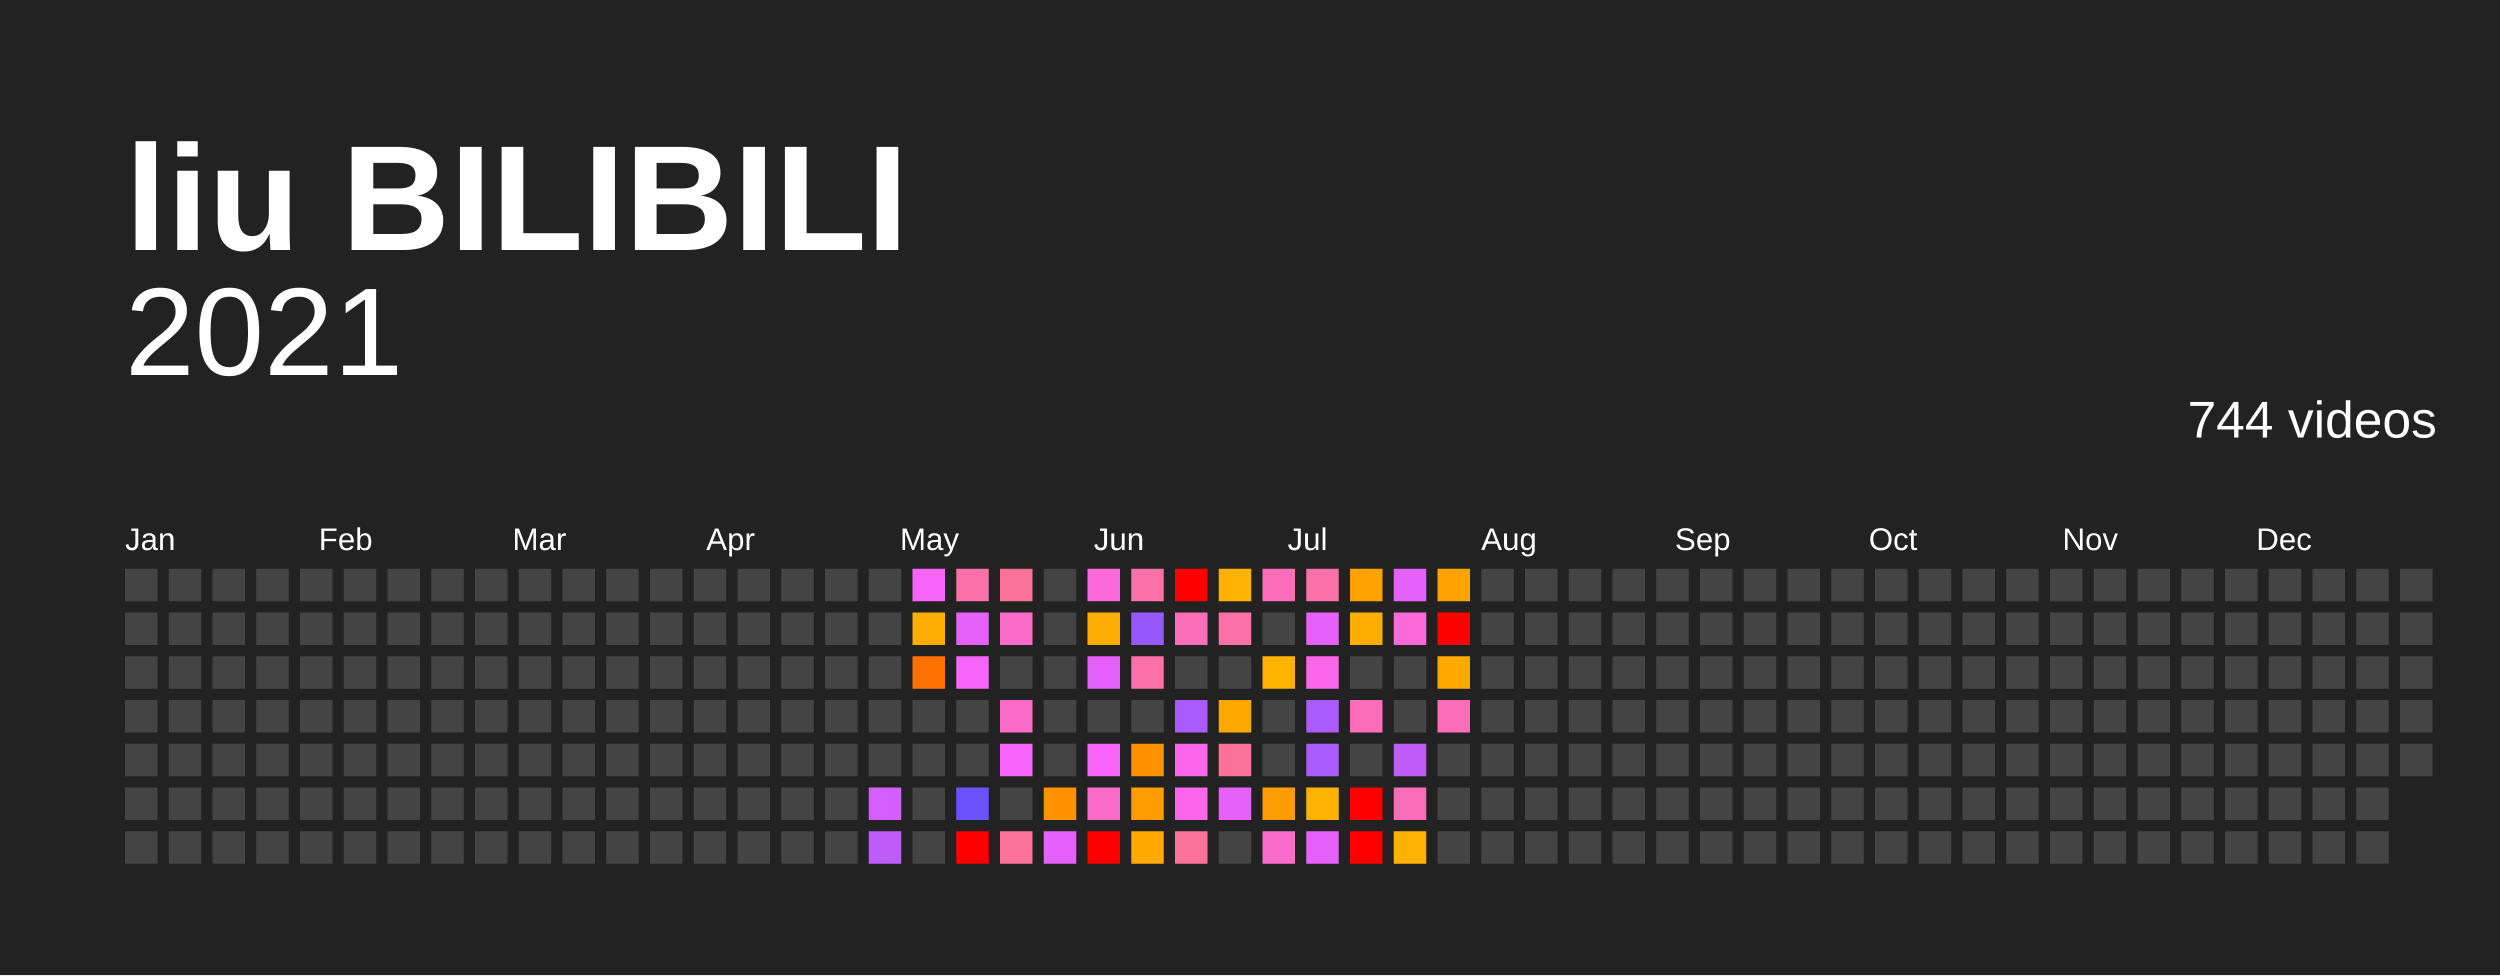
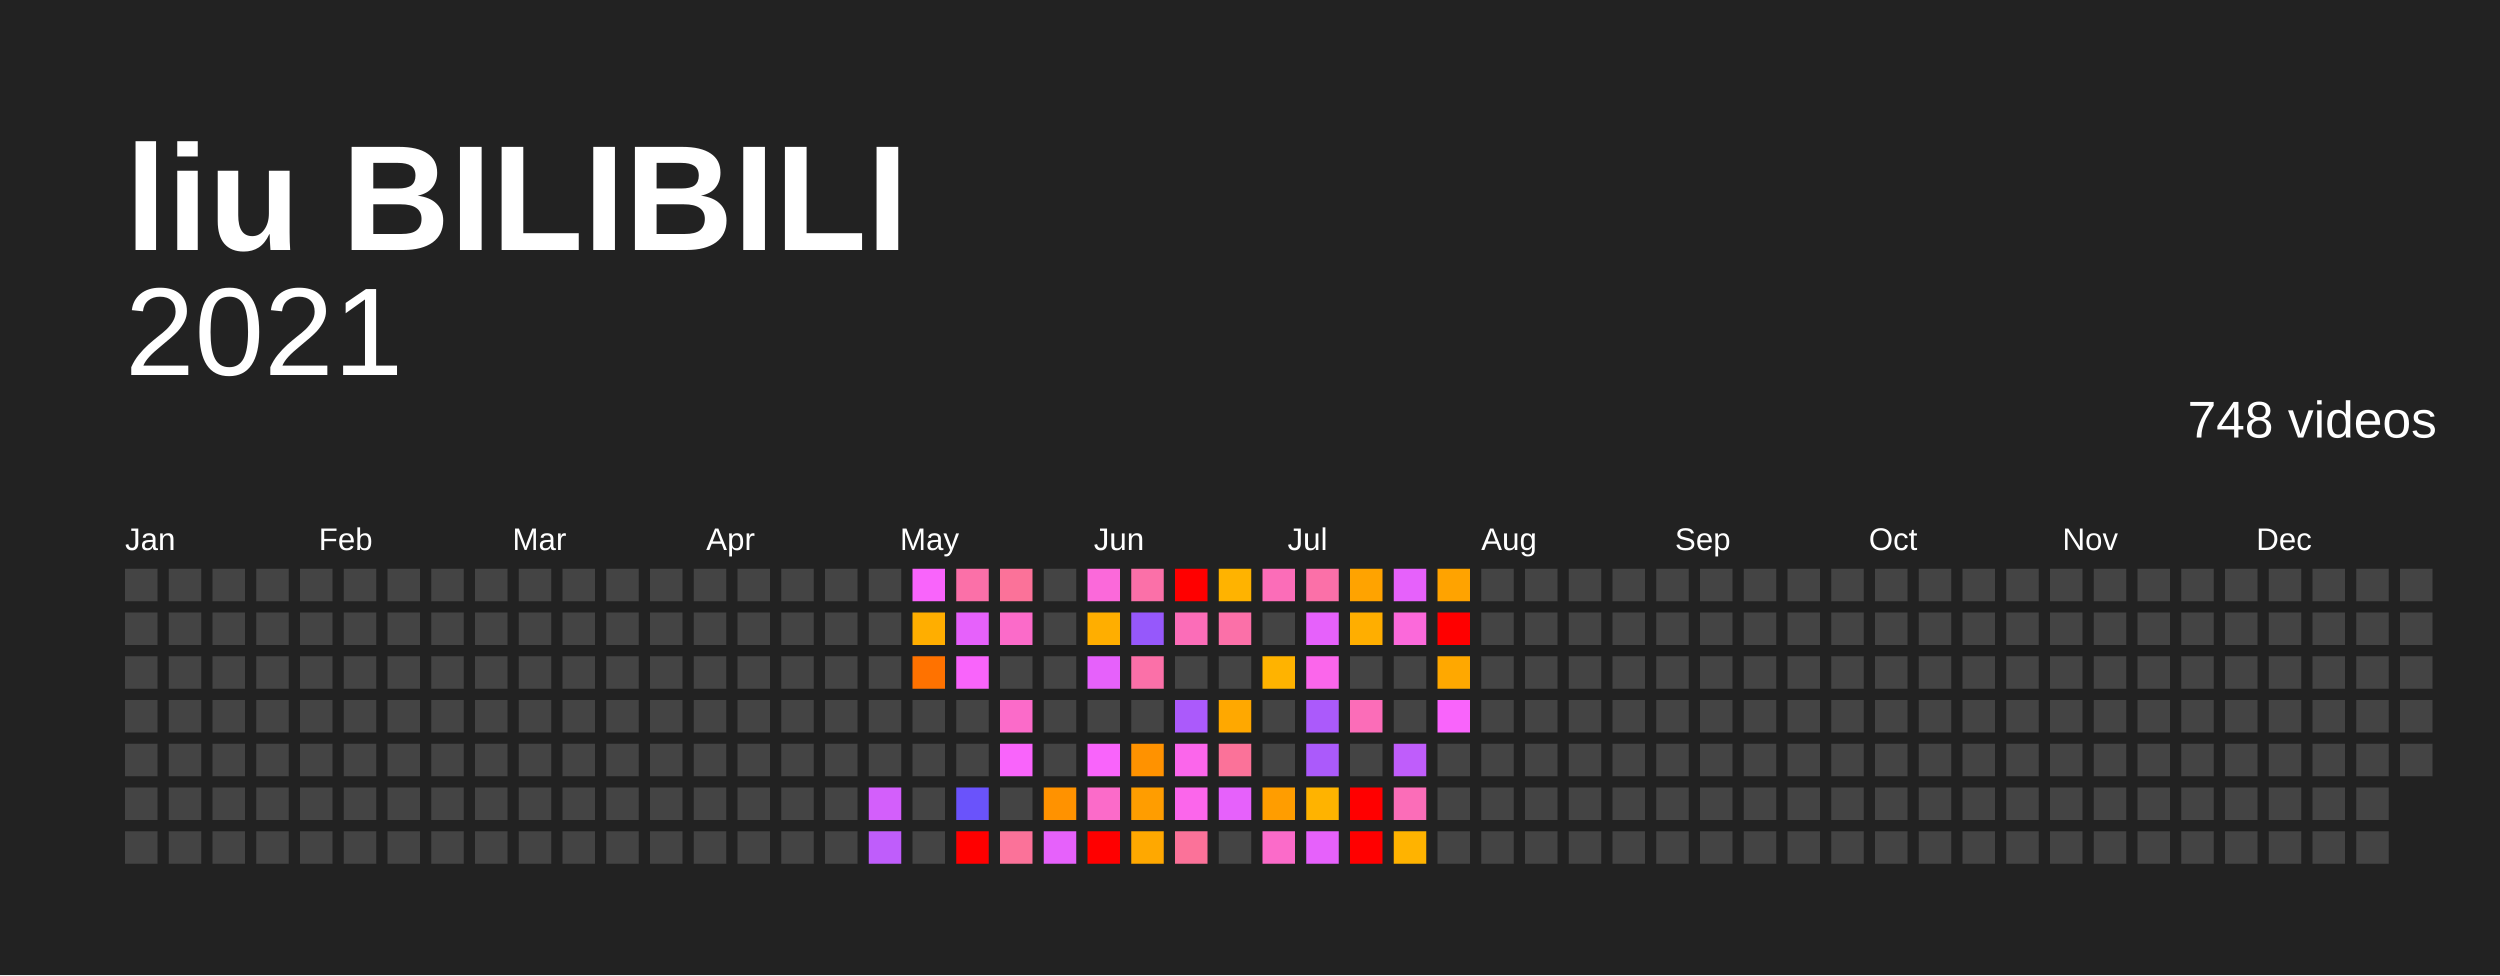
<svg xmlns="http://www.w3.org/2000/svg" baseProfile="full" height="78mm" version="1.1" viewBox="0,0,200,78" width="200mm">
  <defs />
  <rect fill="#222222" height="78" width="200" x="0" y="0" />
  <text fill="#FFFFFF" style="font-size:12px; font-family:Arial; font-weight:bold;" x="10" y="20">liu BILIBILI</text>
  <text alignment-baseline="hanging" fill="#FFFFFF" style="font-size:10.0px; font-family:Arial;" x="10" y="30">2021</text>
-   <text alignment-baseline="hanging" fill="#FFFFFF" style="font-size:4.125px; font-family:Arial;" x="175" y="35">744 videos</text>
+   <text alignment-baseline="hanging" fill="#FFFFFF" style="font-size:4.125px; font-family:Arial;" x="175" y="35">748 videos</text>
  <text fill="#FFFFFF" style="font-size:2.5px; font-family:Arial" x="10.0" y="44">Jan</text>
  <text fill="#FFFFFF" style="font-size:2.5px; font-family:Arial" x="25.5" y="44">Feb</text>
  <text fill="#FFFFFF" style="font-size:2.5px; font-family:Arial" x="41.0" y="44">Mar</text>
  <text fill="#FFFFFF" style="font-size:2.5px; font-family:Arial" x="56.5" y="44">Apr</text>
  <text fill="#FFFFFF" style="font-size:2.5px; font-family:Arial" x="72.0" y="44">May</text>
  <text fill="#FFFFFF" style="font-size:2.5px; font-family:Arial" x="87.5" y="44">Jun</text>
  <text fill="#FFFFFF" style="font-size:2.5px; font-family:Arial" x="103.0" y="44">Jul</text>
  <text fill="#FFFFFF" style="font-size:2.5px; font-family:Arial" x="118.5" y="44">Aug</text>
  <text fill="#FFFFFF" style="font-size:2.5px; font-family:Arial" x="134.0" y="44">Sep</text>
  <text fill="#FFFFFF" style="font-size:2.5px; font-family:Arial" x="149.5" y="44">Oct</text>
  <text fill="#FFFFFF" style="font-size:2.5px; font-family:Arial" x="165.0" y="44">Nov</text>
  <text fill="#FFFFFF" style="font-size:2.5px; font-family:Arial" x="180.5" y="44">Dec</text>
  <rect fill="#444444" height="2.6" width="2.6" x="10.0" y="45.5" />
  <rect fill="#444444" height="2.6" width="2.6" x="10.0" y="49.0" />
  <rect fill="#444444" height="2.6" width="2.6" x="10.0" y="52.5" />
  <rect fill="#444444" height="2.6" width="2.6" x="10.0" y="56.0" />
  <rect fill="#444444" height="2.6" width="2.6" x="10.0" y="59.5" />
  <rect fill="#444444" height="2.6" width="2.6" x="10.0" y="63.0" />
  <rect fill="#444444" height="2.6" width="2.6" x="10.0" y="66.5" />
  <rect fill="#444444" height="2.6" width="2.6" x="13.5" y="45.5" />
  <rect fill="#444444" height="2.6" width="2.6" x="13.5" y="49.0" />
  <rect fill="#444444" height="2.6" width="2.6" x="13.5" y="52.5" />
  <rect fill="#444444" height="2.6" width="2.6" x="13.5" y="56.0" />
  <rect fill="#444444" height="2.6" width="2.6" x="13.5" y="59.5" />
  <rect fill="#444444" height="2.6" width="2.6" x="13.5" y="63.0" />
  <rect fill="#444444" height="2.6" width="2.6" x="13.5" y="66.5" />
  <rect fill="#444444" height="2.6" width="2.6" x="17.0" y="45.5" />
  <rect fill="#444444" height="2.6" width="2.6" x="17.0" y="49.0" />
  <rect fill="#444444" height="2.6" width="2.6" x="17.0" y="52.5" />
  <rect fill="#444444" height="2.6" width="2.6" x="17.0" y="56.0" />
  <rect fill="#444444" height="2.6" width="2.6" x="17.0" y="59.5" />
  <rect fill="#444444" height="2.6" width="2.6" x="17.0" y="63.0" />
  <rect fill="#444444" height="2.6" width="2.6" x="17.0" y="66.5" />
  <rect fill="#444444" height="2.6" width="2.6" x="20.5" y="45.5" />
  <rect fill="#444444" height="2.6" width="2.6" x="20.5" y="49.0" />
  <rect fill="#444444" height="2.6" width="2.6" x="20.5" y="52.5" />
  <rect fill="#444444" height="2.6" width="2.6" x="20.5" y="56.0" />
  <rect fill="#444444" height="2.6" width="2.6" x="20.5" y="59.5" />
  <rect fill="#444444" height="2.6" width="2.6" x="20.5" y="63.0" />
  <rect fill="#444444" height="2.6" width="2.6" x="20.5" y="66.5" />
  <rect fill="#444444" height="2.6" width="2.6" x="24.0" y="45.5" />
  <rect fill="#444444" height="2.6" width="2.6" x="24.0" y="49.0" />
  <rect fill="#444444" height="2.6" width="2.6" x="24.0" y="52.5" />
  <rect fill="#444444" height="2.6" width="2.6" x="24.0" y="56.0" />
  <rect fill="#444444" height="2.6" width="2.6" x="24.0" y="59.5" />
  <rect fill="#444444" height="2.6" width="2.6" x="24.0" y="63.0" />
  <rect fill="#444444" height="2.6" width="2.6" x="24.0" y="66.5" />
  <rect fill="#444444" height="2.6" width="2.6" x="27.5" y="45.5" />
  <rect fill="#444444" height="2.6" width="2.6" x="27.5" y="49.0" />
  <rect fill="#444444" height="2.6" width="2.6" x="27.5" y="52.5" />
  <rect fill="#444444" height="2.6" width="2.6" x="27.5" y="56.0" />
  <rect fill="#444444" height="2.6" width="2.6" x="27.5" y="59.5" />
  <rect fill="#444444" height="2.6" width="2.6" x="27.5" y="63.0" />
  <rect fill="#444444" height="2.6" width="2.6" x="27.5" y="66.5" />
  <rect fill="#444444" height="2.6" width="2.6" x="31.0" y="45.5" />
  <rect fill="#444444" height="2.6" width="2.6" x="31.0" y="49.0" />
  <rect fill="#444444" height="2.6" width="2.6" x="31.0" y="52.5" />
  <rect fill="#444444" height="2.6" width="2.6" x="31.0" y="56.0" />
  <rect fill="#444444" height="2.6" width="2.6" x="31.0" y="59.5" />
  <rect fill="#444444" height="2.6" width="2.6" x="31.0" y="63.0" />
  <rect fill="#444444" height="2.6" width="2.6" x="31.0" y="66.5" />
  <rect fill="#444444" height="2.6" width="2.6" x="34.5" y="45.5" />
  <rect fill="#444444" height="2.6" width="2.6" x="34.5" y="49.0" />
  <rect fill="#444444" height="2.6" width="2.6" x="34.5" y="52.5" />
  <rect fill="#444444" height="2.6" width="2.6" x="34.5" y="56.0" />
  <rect fill="#444444" height="2.6" width="2.6" x="34.5" y="59.5" />
  <rect fill="#444444" height="2.6" width="2.6" x="34.5" y="63.0" />
  <rect fill="#444444" height="2.6" width="2.6" x="34.5" y="66.5" />
  <rect fill="#444444" height="2.6" width="2.6" x="38.0" y="45.5" />
  <rect fill="#444444" height="2.6" width="2.6" x="38.0" y="49.0" />
  <rect fill="#444444" height="2.6" width="2.6" x="38.0" y="52.5" />
  <rect fill="#444444" height="2.6" width="2.6" x="38.0" y="56.0" />
  <rect fill="#444444" height="2.6" width="2.6" x="38.0" y="59.5" />
  <rect fill="#444444" height="2.6" width="2.6" x="38.0" y="63.0" />
  <rect fill="#444444" height="2.6" width="2.6" x="38.0" y="66.5" />
  <rect fill="#444444" height="2.6" width="2.6" x="41.5" y="45.5" />
  <rect fill="#444444" height="2.6" width="2.6" x="41.5" y="49.0" />
  <rect fill="#444444" height="2.6" width="2.6" x="41.5" y="52.5" />
  <rect fill="#444444" height="2.6" width="2.6" x="41.5" y="56.0" />
  <rect fill="#444444" height="2.6" width="2.6" x="41.5" y="59.5" />
  <rect fill="#444444" height="2.6" width="2.6" x="41.5" y="63.0" />
  <rect fill="#444444" height="2.6" width="2.6" x="41.5" y="66.5" />
  <rect fill="#444444" height="2.6" width="2.6" x="45.0" y="45.5" />
  <rect fill="#444444" height="2.6" width="2.6" x="45.0" y="49.0" />
  <rect fill="#444444" height="2.6" width="2.6" x="45.0" y="52.5" />
  <rect fill="#444444" height="2.6" width="2.6" x="45.0" y="56.0" />
  <rect fill="#444444" height="2.6" width="2.6" x="45.0" y="59.5" />
  <rect fill="#444444" height="2.6" width="2.6" x="45.0" y="63.0" />
  <rect fill="#444444" height="2.6" width="2.6" x="45.0" y="66.5" />
  <rect fill="#444444" height="2.6" width="2.6" x="48.5" y="45.5" />
  <rect fill="#444444" height="2.6" width="2.6" x="48.5" y="49.0" />
  <rect fill="#444444" height="2.6" width="2.6" x="48.5" y="52.5" />
  <rect fill="#444444" height="2.6" width="2.6" x="48.5" y="56.0" />
  <rect fill="#444444" height="2.6" width="2.6" x="48.5" y="59.5" />
  <rect fill="#444444" height="2.6" width="2.6" x="48.5" y="63.0" />
  <rect fill="#444444" height="2.6" width="2.6" x="48.5" y="66.5" />
  <rect fill="#444444" height="2.6" width="2.6" x="52.0" y="45.5" />
  <rect fill="#444444" height="2.6" width="2.6" x="52.0" y="49.0" />
  <rect fill="#444444" height="2.6" width="2.6" x="52.0" y="52.5" />
  <rect fill="#444444" height="2.6" width="2.6" x="52.0" y="56.0" />
  <rect fill="#444444" height="2.6" width="2.6" x="52.0" y="59.5" />
  <rect fill="#444444" height="2.6" width="2.6" x="52.0" y="63.0" />
  <rect fill="#444444" height="2.6" width="2.6" x="52.0" y="66.5" />
  <rect fill="#444444" height="2.6" width="2.6" x="55.5" y="45.5" />
  <rect fill="#444444" height="2.6" width="2.6" x="55.5" y="49.0" />
  <rect fill="#444444" height="2.6" width="2.6" x="55.5" y="52.5" />
  <rect fill="#444444" height="2.6" width="2.6" x="55.5" y="56.0" />
  <rect fill="#444444" height="2.6" width="2.6" x="55.5" y="59.5" />
  <rect fill="#444444" height="2.6" width="2.6" x="55.5" y="63.0" />
  <rect fill="#444444" height="2.6" width="2.6" x="55.5" y="66.5" />
  <rect fill="#444444" height="2.6" width="2.6" x="59.0" y="45.5" />
  <rect fill="#444444" height="2.6" width="2.6" x="59.0" y="49.0" />
  <rect fill="#444444" height="2.6" width="2.6" x="59.0" y="52.5" />
  <rect fill="#444444" height="2.6" width="2.6" x="59.0" y="56.0" />
  <rect fill="#444444" height="2.6" width="2.6" x="59.0" y="59.5" />
  <rect fill="#444444" height="2.6" width="2.6" x="59.0" y="63.0" />
  <rect fill="#444444" height="2.6" width="2.6" x="59.0" y="66.5" />
  <rect fill="#444444" height="2.6" width="2.6" x="62.5" y="45.5" />
  <rect fill="#444444" height="2.6" width="2.6" x="62.5" y="49.0" />
  <rect fill="#444444" height="2.6" width="2.6" x="62.5" y="52.5" />
  <rect fill="#444444" height="2.6" width="2.6" x="62.5" y="56.0" />
  <rect fill="#444444" height="2.6" width="2.6" x="62.5" y="59.5" />
  <rect fill="#444444" height="2.6" width="2.6" x="62.5" y="63.0" />
  <rect fill="#444444" height="2.6" width="2.6" x="62.5" y="66.5" />
  <rect fill="#444444" height="2.6" width="2.6" x="66.0" y="45.5" />
  <rect fill="#444444" height="2.6" width="2.6" x="66.0" y="49.0" />
  <rect fill="#444444" height="2.6" width="2.6" x="66.0" y="52.5" />
  <rect fill="#444444" height="2.6" width="2.6" x="66.0" y="56.0" />
  <rect fill="#444444" height="2.6" width="2.6" x="66.0" y="59.5" />
  <rect fill="#444444" height="2.6" width="2.6" x="66.0" y="63.0" />
  <rect fill="#444444" height="2.6" width="2.6" x="66.0" y="66.5" />
  <rect fill="#444444" height="2.6" width="2.6" x="69.5" y="45.5" />
  <rect fill="#444444" height="2.6" width="2.6" x="69.5" y="49.0" />
  <rect fill="#444444" height="2.6" width="2.6" x="69.5" y="52.5" />
  <rect fill="#444444" height="2.6" width="2.6" x="69.5" y="56.0" />
  <rect fill="#444444" height="2.6" width="2.6" x="69.5" y="59.5" />
  <rect fill="#d35ffb" height="2.6" width="2.6" x="69.5" y="63.0" />
  <rect fill="#bf5dfb" height="2.6" width="2.6" x="69.5" y="66.5" />
  <rect fill="#f964fb" height="2.6" width="2.6" x="73.0" y="45.5" />
  <rect fill="#ffae00" height="2.6" width="2.6" x="73.0" y="49.0" />
  <rect fill="#ff7200" height="2.6" width="2.6" x="73.0" y="52.5" />
  <rect fill="#444444" height="2.6" width="2.6" x="73.0" y="56.0" />
  <rect fill="#444444" height="2.6" width="2.6" x="73.0" y="59.5" />
  <rect fill="#444444" height="2.6" width="2.6" x="73.0" y="63.0" />
  <rect fill="#444444" height="2.6" width="2.6" x="73.0" y="66.5" />
  <rect fill="#fb70a8" height="2.6" width="2.6" x="76.5" y="45.5" />
  <rect fill="#e661fb" height="2.6" width="2.6" x="76.5" y="49.0" />
  <rect fill="#f964fb" height="2.6" width="2.6" x="76.5" y="52.5" />
  <rect fill="#444444" height="2.6" width="2.6" x="76.5" y="56.0" />
  <rect fill="#444444" height="2.6" width="2.6" x="76.5" y="59.5" />
  <rect fill="#6a53fb" height="2.6" width="2.6" x="76.5" y="63.0" />
  <rect fill="red" height="2.6" width="2.6" x="76.5" y="66.5" />
  <rect fill="#fb7299" height="2.6" width="2.6" x="80.0" y="45.5" />
  <rect fill="#fb6bc9" height="2.6" width="2.6" x="80.0" y="49.0" />
  <rect fill="#444444" height="2.6" width="2.6" x="80.0" y="52.5" />
  <rect fill="#fb6bc9" height="2.6" width="2.6" x="80.0" y="56.0" />
  <rect fill="#f964fb" height="2.6" width="2.6" x="80.0" y="59.5" />
  <rect fill="#444444" height="2.6" width="2.6" x="80.0" y="63.0" />
  <rect fill="#fb7299" height="2.6" width="2.6" x="80.0" y="66.5" />
  <rect fill="#444444" height="2.6" width="2.6" x="83.5" y="45.5" />
  <rect fill="#444444" height="2.6" width="2.6" x="83.5" y="49.0" />
  <rect fill="#444444" height="2.6" width="2.6" x="83.5" y="52.5" />
  <rect fill="#444444" height="2.6" width="2.6" x="83.5" y="56.0" />
  <rect fill="#444444" height="2.6" width="2.6" x="83.5" y="59.5" />
  <rect fill="#ff9200" height="2.6" width="2.6" x="83.5" y="63.0" />
  <rect fill="#e661fb" height="2.6" width="2.6" x="83.5" y="66.5" />
  <rect fill="#fb69da" height="2.6" width="2.6" x="87.0" y="45.5" />
  <rect fill="#ffae00" height="2.6" width="2.6" x="87.0" y="49.0" />
  <rect fill="#e661fb" height="2.6" width="2.6" x="87.0" y="52.5" />
  <rect fill="#444444" height="2.6" width="2.6" x="87.0" y="56.0" />
  <rect fill="#f964fb" height="2.6" width="2.6" x="87.0" y="59.5" />
  <rect fill="#fb6bc9" height="2.6" width="2.6" x="87.0" y="63.0" />
  <rect fill="red" height="2.6" width="2.6" x="87.0" y="66.5" />
  <rect fill="#fb70a8" height="2.6" width="2.6" x="90.5" y="45.5" />
  <rect fill="#9658fb" height="2.6" width="2.6" x="90.5" y="49.0" />
  <rect fill="#fb70a8" height="2.6" width="2.6" x="90.5" y="52.5" />
  <rect fill="#444444" height="2.6" width="2.6" x="90.5" y="56.0" />
  <rect fill="#ff9200" height="2.6" width="2.6" x="90.5" y="59.5" />
  <rect fill="#ff9d00" height="2.6" width="2.6" x="90.5" y="63.0" />
  <rect fill="#ffa800" height="2.6" width="2.6" x="90.5" y="66.5" />
  <rect fill="red" height="2.6" width="2.6" x="94.0" y="45.5" />
  <rect fill="#fb6db8" height="2.6" width="2.6" x="94.0" y="49.0" />
  <rect fill="#444444" height="2.6" width="2.6" x="94.0" y="52.5" />
  <rect fill="#ab5afb" height="2.6" width="2.6" x="94.0" y="56.0" />
  <rect fill="#fb66eb" height="2.6" width="2.6" x="94.0" y="59.5" />
  <rect fill="#fb66eb" height="2.6" width="2.6" x="94.0" y="63.0" />
  <rect fill="#fb7299" height="2.6" width="2.6" x="94.0" y="66.5" />
  <rect fill="#ffb300" height="2.6" width="2.6" x="97.5" y="45.5" />
  <rect fill="#fb70a8" height="2.6" width="2.6" x="97.5" y="49.0" />
  <rect fill="#444444" height="2.6" width="2.6" x="97.5" y="52.5" />
  <rect fill="#ffa800" height="2.6" width="2.6" x="97.5" y="56.0" />
  <rect fill="#fb7299" height="2.6" width="2.6" x="97.5" y="59.5" />
  <rect fill="#e661fb" height="2.6" width="2.6" x="97.5" y="63.0" />
  <rect fill="#444444" height="2.6" width="2.6" x="97.5" y="66.5" />
  <rect fill="#fb6db8" height="2.6" width="2.6" x="101.0" y="45.5" />
  <rect fill="#444444" height="2.6" width="2.6" x="101.0" y="49.0" />
  <rect fill="#ffb300" height="2.6" width="2.6" x="101.0" y="52.5" />
  <rect fill="#444444" height="2.6" width="2.6" x="101.0" y="56.0" />
  <rect fill="#444444" height="2.6" width="2.6" x="101.0" y="59.5" />
  <rect fill="#ff9d00" height="2.6" width="2.6" x="101.0" y="63.0" />
  <rect fill="#fb6bc9" height="2.6" width="2.6" x="101.0" y="66.5" />
  <rect fill="#fb70a8" height="2.6" width="2.6" x="104.5" y="45.5" />
  <rect fill="#e661fb" height="2.6" width="2.6" x="104.5" y="49.0" />
  <rect fill="#fb66eb" height="2.6" width="2.6" x="104.5" y="52.5" />
  <rect fill="#ab5afb" height="2.6" width="2.6" x="104.5" y="56.0" />
  <rect fill="#ab5afb" height="2.6" width="2.6" x="104.5" y="59.5" />
  <rect fill="#ffb300" height="2.6" width="2.6" x="104.5" y="63.0" />
  <rect fill="#e661fb" height="2.6" width="2.6" x="104.5" y="66.5" />
  <rect fill="#ffa300" height="2.6" width="2.6" x="108.0" y="45.5" />
  <rect fill="#ffae00" height="2.6" width="2.6" x="108.0" y="49.0" />
  <rect fill="#444444" height="2.6" width="2.6" x="108.0" y="52.5" />
  <rect fill="#fb6db8" height="2.6" width="2.6" x="108.0" y="56.0" />
  <rect fill="#444444" height="2.6" width="2.6" x="108.0" y="59.5" />
  <rect fill="red" height="2.6" width="2.6" x="108.0" y="63.0" />
  <rect fill="red" height="2.6" width="2.6" x="108.0" y="66.5" />
  <rect fill="#e661fb" height="2.6" width="2.6" x="111.5" y="45.5" />
  <rect fill="#fb69da" height="2.6" width="2.6" x="111.5" y="49.0" />
  <rect fill="#444444" height="2.6" width="2.6" x="111.5" y="52.5" />
  <rect fill="#444444" height="2.6" width="2.6" x="111.5" y="56.0" />
  <rect fill="#bf5dfb" height="2.6" width="2.6" x="111.5" y="59.5" />
  <rect fill="#fb6db8" height="2.6" width="2.6" x="111.5" y="63.0" />
  <rect fill="#ffb300" height="2.6" width="2.6" x="111.5" y="66.5" />
  <rect fill="#ffa300" height="2.6" width="2.6" x="115.0" y="45.5" />
  <rect fill="red" height="2.6" width="2.6" x="115.0" y="49.0" />
  <rect fill="#ffa800" height="2.6" width="2.6" x="115.0" y="52.5" />
-   <rect fill="#fb6db8" height="2.6" width="2.6" x="115.0" y="56.0" />
+   <rect fill="#f964fb" height="2.6" width="2.6" x="115.0" y="56.0" />
  <rect fill="#444444" height="2.6" width="2.6" x="115.0" y="59.5" />
  <rect fill="#444444" height="2.6" width="2.6" x="115.0" y="63.0" />
  <rect fill="#444444" height="2.6" width="2.6" x="115.0" y="66.5" />
  <rect fill="#444444" height="2.6" width="2.6" x="118.5" y="45.5" />
  <rect fill="#444444" height="2.6" width="2.6" x="118.5" y="49.0" />
  <rect fill="#444444" height="2.6" width="2.6" x="118.5" y="52.5" />
  <rect fill="#444444" height="2.6" width="2.6" x="118.5" y="56.0" />
  <rect fill="#444444" height="2.6" width="2.6" x="118.5" y="59.5" />
  <rect fill="#444444" height="2.6" width="2.6" x="118.5" y="63.0" />
  <rect fill="#444444" height="2.6" width="2.6" x="118.5" y="66.5" />
  <rect fill="#444444" height="2.6" width="2.6" x="122.0" y="45.5" />
  <rect fill="#444444" height="2.6" width="2.6" x="122.0" y="49.0" />
  <rect fill="#444444" height="2.6" width="2.6" x="122.0" y="52.5" />
  <rect fill="#444444" height="2.6" width="2.6" x="122.0" y="56.0" />
  <rect fill="#444444" height="2.6" width="2.6" x="122.0" y="59.5" />
  <rect fill="#444444" height="2.6" width="2.6" x="122.0" y="63.0" />
  <rect fill="#444444" height="2.6" width="2.6" x="122.0" y="66.5" />
  <rect fill="#444444" height="2.6" width="2.6" x="125.5" y="45.5" />
  <rect fill="#444444" height="2.6" width="2.6" x="125.5" y="49.0" />
  <rect fill="#444444" height="2.6" width="2.6" x="125.5" y="52.5" />
  <rect fill="#444444" height="2.6" width="2.6" x="125.5" y="56.0" />
  <rect fill="#444444" height="2.6" width="2.6" x="125.5" y="59.5" />
  <rect fill="#444444" height="2.6" width="2.6" x="125.5" y="63.0" />
  <rect fill="#444444" height="2.6" width="2.6" x="125.5" y="66.5" />
  <rect fill="#444444" height="2.6" width="2.6" x="129.0" y="45.5" />
  <rect fill="#444444" height="2.6" width="2.6" x="129.0" y="49.0" />
  <rect fill="#444444" height="2.6" width="2.6" x="129.0" y="52.5" />
  <rect fill="#444444" height="2.6" width="2.6" x="129.0" y="56.0" />
  <rect fill="#444444" height="2.6" width="2.6" x="129.0" y="59.5" />
  <rect fill="#444444" height="2.6" width="2.6" x="129.0" y="63.0" />
  <rect fill="#444444" height="2.6" width="2.6" x="129.0" y="66.5" />
  <rect fill="#444444" height="2.6" width="2.6" x="132.5" y="45.5" />
  <rect fill="#444444" height="2.6" width="2.6" x="132.5" y="49.0" />
  <rect fill="#444444" height="2.6" width="2.6" x="132.5" y="52.5" />
  <rect fill="#444444" height="2.6" width="2.6" x="132.5" y="56.0" />
  <rect fill="#444444" height="2.6" width="2.6" x="132.5" y="59.5" />
  <rect fill="#444444" height="2.6" width="2.6" x="132.5" y="63.0" />
  <rect fill="#444444" height="2.6" width="2.6" x="132.5" y="66.5" />
  <rect fill="#444444" height="2.6" width="2.6" x="136.0" y="45.5" />
  <rect fill="#444444" height="2.6" width="2.6" x="136.0" y="49.0" />
  <rect fill="#444444" height="2.6" width="2.6" x="136.0" y="52.5" />
  <rect fill="#444444" height="2.6" width="2.6" x="136.0" y="56.0" />
  <rect fill="#444444" height="2.6" width="2.6" x="136.0" y="59.5" />
  <rect fill="#444444" height="2.6" width="2.6" x="136.0" y="63.0" />
  <rect fill="#444444" height="2.6" width="2.6" x="136.0" y="66.5" />
  <rect fill="#444444" height="2.6" width="2.6" x="139.5" y="45.5" />
  <rect fill="#444444" height="2.6" width="2.6" x="139.5" y="49.0" />
  <rect fill="#444444" height="2.6" width="2.6" x="139.5" y="52.5" />
  <rect fill="#444444" height="2.6" width="2.6" x="139.5" y="56.0" />
  <rect fill="#444444" height="2.6" width="2.6" x="139.5" y="59.5" />
  <rect fill="#444444" height="2.6" width="2.6" x="139.5" y="63.0" />
  <rect fill="#444444" height="2.6" width="2.6" x="139.5" y="66.5" />
  <rect fill="#444444" height="2.6" width="2.6" x="143.0" y="45.5" />
  <rect fill="#444444" height="2.6" width="2.6" x="143.0" y="49.0" />
  <rect fill="#444444" height="2.6" width="2.6" x="143.0" y="52.5" />
  <rect fill="#444444" height="2.6" width="2.6" x="143.0" y="56.0" />
  <rect fill="#444444" height="2.6" width="2.6" x="143.0" y="59.5" />
  <rect fill="#444444" height="2.6" width="2.6" x="143.0" y="63.0" />
  <rect fill="#444444" height="2.6" width="2.6" x="143.0" y="66.5" />
  <rect fill="#444444" height="2.6" width="2.6" x="146.5" y="45.5" />
  <rect fill="#444444" height="2.6" width="2.6" x="146.5" y="49.0" />
  <rect fill="#444444" height="2.6" width="2.6" x="146.5" y="52.5" />
  <rect fill="#444444" height="2.6" width="2.6" x="146.5" y="56.0" />
  <rect fill="#444444" height="2.6" width="2.6" x="146.5" y="59.5" />
  <rect fill="#444444" height="2.6" width="2.6" x="146.5" y="63.0" />
  <rect fill="#444444" height="2.6" width="2.6" x="146.5" y="66.5" />
  <rect fill="#444444" height="2.6" width="2.6" x="150.0" y="45.5" />
  <rect fill="#444444" height="2.6" width="2.6" x="150.0" y="49.0" />
  <rect fill="#444444" height="2.6" width="2.6" x="150.0" y="52.5" />
  <rect fill="#444444" height="2.6" width="2.6" x="150.0" y="56.0" />
  <rect fill="#444444" height="2.6" width="2.6" x="150.0" y="59.5" />
  <rect fill="#444444" height="2.6" width="2.6" x="150.0" y="63.0" />
  <rect fill="#444444" height="2.6" width="2.6" x="150.0" y="66.5" />
  <rect fill="#444444" height="2.6" width="2.6" x="153.5" y="45.5" />
  <rect fill="#444444" height="2.6" width="2.6" x="153.5" y="49.0" />
  <rect fill="#444444" height="2.6" width="2.6" x="153.5" y="52.5" />
  <rect fill="#444444" height="2.6" width="2.6" x="153.5" y="56.0" />
  <rect fill="#444444" height="2.6" width="2.6" x="153.5" y="59.5" />
  <rect fill="#444444" height="2.6" width="2.6" x="153.5" y="63.0" />
  <rect fill="#444444" height="2.6" width="2.6" x="153.5" y="66.5" />
  <rect fill="#444444" height="2.6" width="2.6" x="157.0" y="45.5" />
  <rect fill="#444444" height="2.6" width="2.6" x="157.0" y="49.0" />
  <rect fill="#444444" height="2.6" width="2.6" x="157.0" y="52.5" />
  <rect fill="#444444" height="2.6" width="2.6" x="157.0" y="56.0" />
  <rect fill="#444444" height="2.6" width="2.6" x="157.0" y="59.5" />
  <rect fill="#444444" height="2.6" width="2.6" x="157.0" y="63.0" />
  <rect fill="#444444" height="2.6" width="2.6" x="157.0" y="66.5" />
  <rect fill="#444444" height="2.6" width="2.6" x="160.5" y="45.5" />
  <rect fill="#444444" height="2.6" width="2.6" x="160.5" y="49.0" />
  <rect fill="#444444" height="2.6" width="2.6" x="160.5" y="52.5" />
  <rect fill="#444444" height="2.6" width="2.6" x="160.5" y="56.0" />
  <rect fill="#444444" height="2.6" width="2.6" x="160.5" y="59.5" />
  <rect fill="#444444" height="2.6" width="2.6" x="160.5" y="63.0" />
  <rect fill="#444444" height="2.6" width="2.6" x="160.5" y="66.5" />
  <rect fill="#444444" height="2.6" width="2.6" x="164.0" y="45.5" />
  <rect fill="#444444" height="2.6" width="2.6" x="164.0" y="49.0" />
  <rect fill="#444444" height="2.6" width="2.6" x="164.0" y="52.5" />
  <rect fill="#444444" height="2.6" width="2.6" x="164.0" y="56.0" />
  <rect fill="#444444" height="2.6" width="2.6" x="164.0" y="59.5" />
  <rect fill="#444444" height="2.6" width="2.6" x="164.0" y="63.0" />
  <rect fill="#444444" height="2.6" width="2.6" x="164.0" y="66.5" />
  <rect fill="#444444" height="2.6" width="2.6" x="167.5" y="45.5" />
  <rect fill="#444444" height="2.6" width="2.6" x="167.5" y="49.0" />
  <rect fill="#444444" height="2.6" width="2.6" x="167.5" y="52.5" />
  <rect fill="#444444" height="2.6" width="2.6" x="167.5" y="56.0" />
  <rect fill="#444444" height="2.6" width="2.6" x="167.5" y="59.5" />
  <rect fill="#444444" height="2.6" width="2.6" x="167.5" y="63.0" />
  <rect fill="#444444" height="2.6" width="2.6" x="167.5" y="66.5" />
  <rect fill="#444444" height="2.6" width="2.6" x="171.0" y="45.5" />
  <rect fill="#444444" height="2.6" width="2.6" x="171.0" y="49.0" />
  <rect fill="#444444" height="2.6" width="2.6" x="171.0" y="52.5" />
  <rect fill="#444444" height="2.6" width="2.6" x="171.0" y="56.0" />
  <rect fill="#444444" height="2.6" width="2.6" x="171.0" y="59.5" />
  <rect fill="#444444" height="2.6" width="2.6" x="171.0" y="63.0" />
  <rect fill="#444444" height="2.6" width="2.6" x="171.0" y="66.5" />
  <rect fill="#444444" height="2.6" width="2.6" x="174.5" y="45.5" />
  <rect fill="#444444" height="2.6" width="2.6" x="174.5" y="49.0" />
  <rect fill="#444444" height="2.6" width="2.6" x="174.5" y="52.5" />
  <rect fill="#444444" height="2.6" width="2.6" x="174.5" y="56.0" />
  <rect fill="#444444" height="2.6" width="2.6" x="174.5" y="59.5" />
  <rect fill="#444444" height="2.6" width="2.6" x="174.5" y="63.0" />
  <rect fill="#444444" height="2.6" width="2.6" x="174.5" y="66.5" />
  <rect fill="#444444" height="2.6" width="2.6" x="178.0" y="45.5" />
  <rect fill="#444444" height="2.6" width="2.6" x="178.0" y="49.0" />
  <rect fill="#444444" height="2.6" width="2.6" x="178.0" y="52.5" />
  <rect fill="#444444" height="2.6" width="2.6" x="178.0" y="56.0" />
  <rect fill="#444444" height="2.6" width="2.6" x="178.0" y="59.5" />
  <rect fill="#444444" height="2.6" width="2.6" x="178.0" y="63.0" />
  <rect fill="#444444" height="2.6" width="2.6" x="178.0" y="66.5" />
  <rect fill="#444444" height="2.6" width="2.6" x="181.5" y="45.5" />
  <rect fill="#444444" height="2.6" width="2.6" x="181.5" y="49.0" />
  <rect fill="#444444" height="2.6" width="2.6" x="181.5" y="52.5" />
  <rect fill="#444444" height="2.6" width="2.6" x="181.5" y="56.0" />
  <rect fill="#444444" height="2.6" width="2.6" x="181.5" y="59.5" />
  <rect fill="#444444" height="2.6" width="2.6" x="181.5" y="63.0" />
  <rect fill="#444444" height="2.6" width="2.6" x="181.5" y="66.5" />
  <rect fill="#444444" height="2.6" width="2.6" x="185.0" y="45.5" />
  <rect fill="#444444" height="2.6" width="2.6" x="185.0" y="49.0" />
  <rect fill="#444444" height="2.6" width="2.6" x="185.0" y="52.5" />
  <rect fill="#444444" height="2.6" width="2.6" x="185.0" y="56.0" />
  <rect fill="#444444" height="2.6" width="2.6" x="185.0" y="59.5" />
  <rect fill="#444444" height="2.6" width="2.6" x="185.0" y="63.0" />
  <rect fill="#444444" height="2.6" width="2.6" x="185.0" y="66.5" />
  <rect fill="#444444" height="2.6" width="2.6" x="188.5" y="45.5" />
  <rect fill="#444444" height="2.6" width="2.6" x="188.5" y="49.0" />
  <rect fill="#444444" height="2.6" width="2.6" x="188.5" y="52.5" />
  <rect fill="#444444" height="2.6" width="2.6" x="188.5" y="56.0" />
  <rect fill="#444444" height="2.6" width="2.6" x="188.5" y="59.5" />
  <rect fill="#444444" height="2.6" width="2.6" x="188.5" y="63.0" />
  <rect fill="#444444" height="2.6" width="2.6" x="188.5" y="66.5" />
  <rect fill="#444444" height="2.6" width="2.6" x="192.0" y="45.5" />
  <rect fill="#444444" height="2.6" width="2.6" x="192.0" y="49.0" />
  <rect fill="#444444" height="2.6" width="2.6" x="192.0" y="52.5" />
  <rect fill="#444444" height="2.6" width="2.6" x="192.0" y="56.0" />
  <rect fill="#444444" height="2.6" width="2.6" x="192.0" y="59.5" />
</svg>
